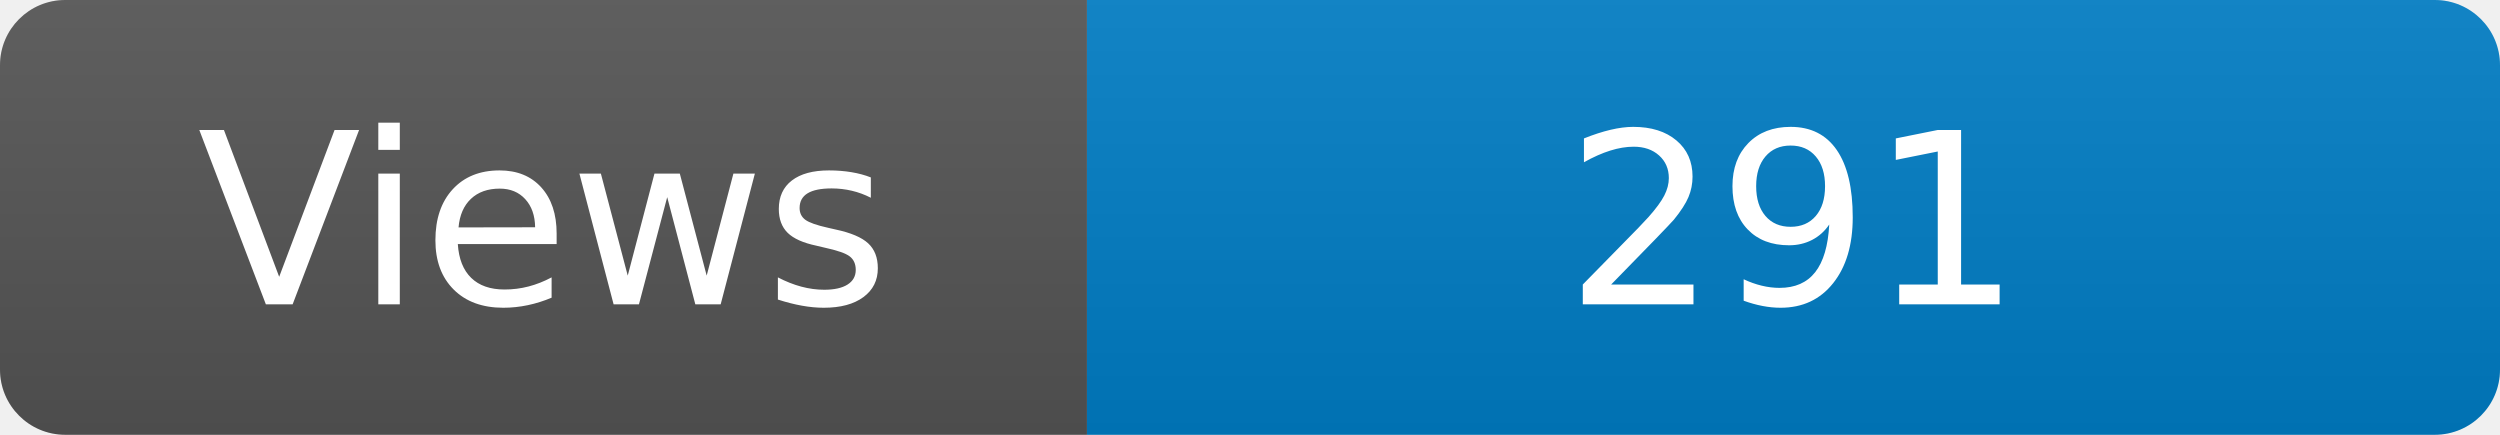
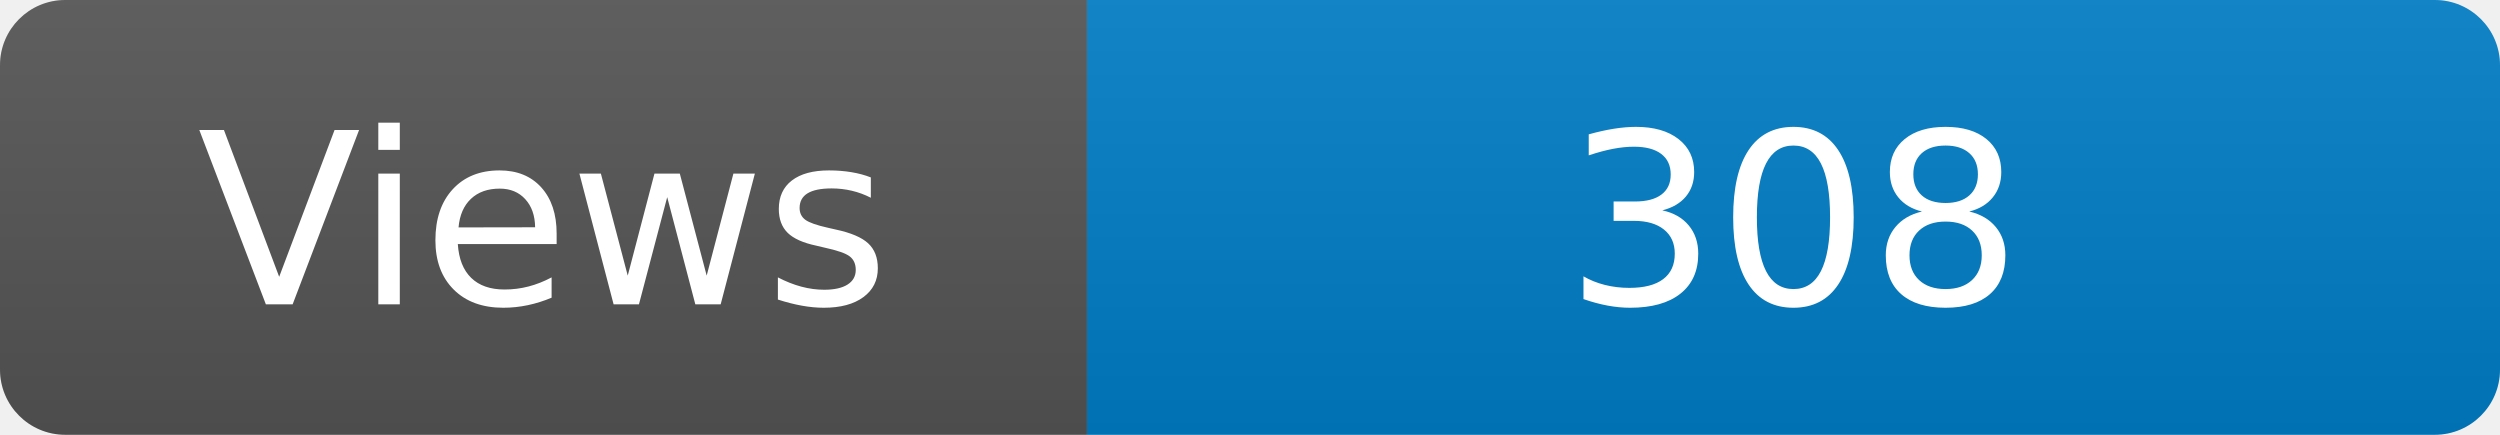
<svg xmlns="http://www.w3.org/2000/svg" width="115" height="20" role="img" aria-label="Maintained?: yes">
  <linearGradient id="s" x2="0" y2="100%">
    <stop offset="0" stop-color="#bbb" stop-opacity=".1" />
    <stop offset="1" stop-opacity=".1" />
  </linearGradient>
  <clipPath id="r">
    <rect width="115" height="20" rx="3" fill="#fff" />
  </clipPath>
  <g clip-path="url(#r)">
    <rect width="50" height="20" fill="#555" />
    <rect x="50" width="160" height="20" fill="#007ec6" />
    <rect width="115" height="20" fill="url(#s)" />
  </g>
  <g fill="#fff" text-anchor="middle" font-family="Verdana,Geneva,DejaVu Sans,sans-serif" font-size="110">
    <text x="250" y="140" transform="scale(.1)" fill="#fff">Views</text>
-     <text x="825" y="140" transform="scale(.1)" fill="#fff">291</text>
+     <text x="825" y="140" transform="scale(.1)" fill="#fff">308</text>
  </g>
</svg>
